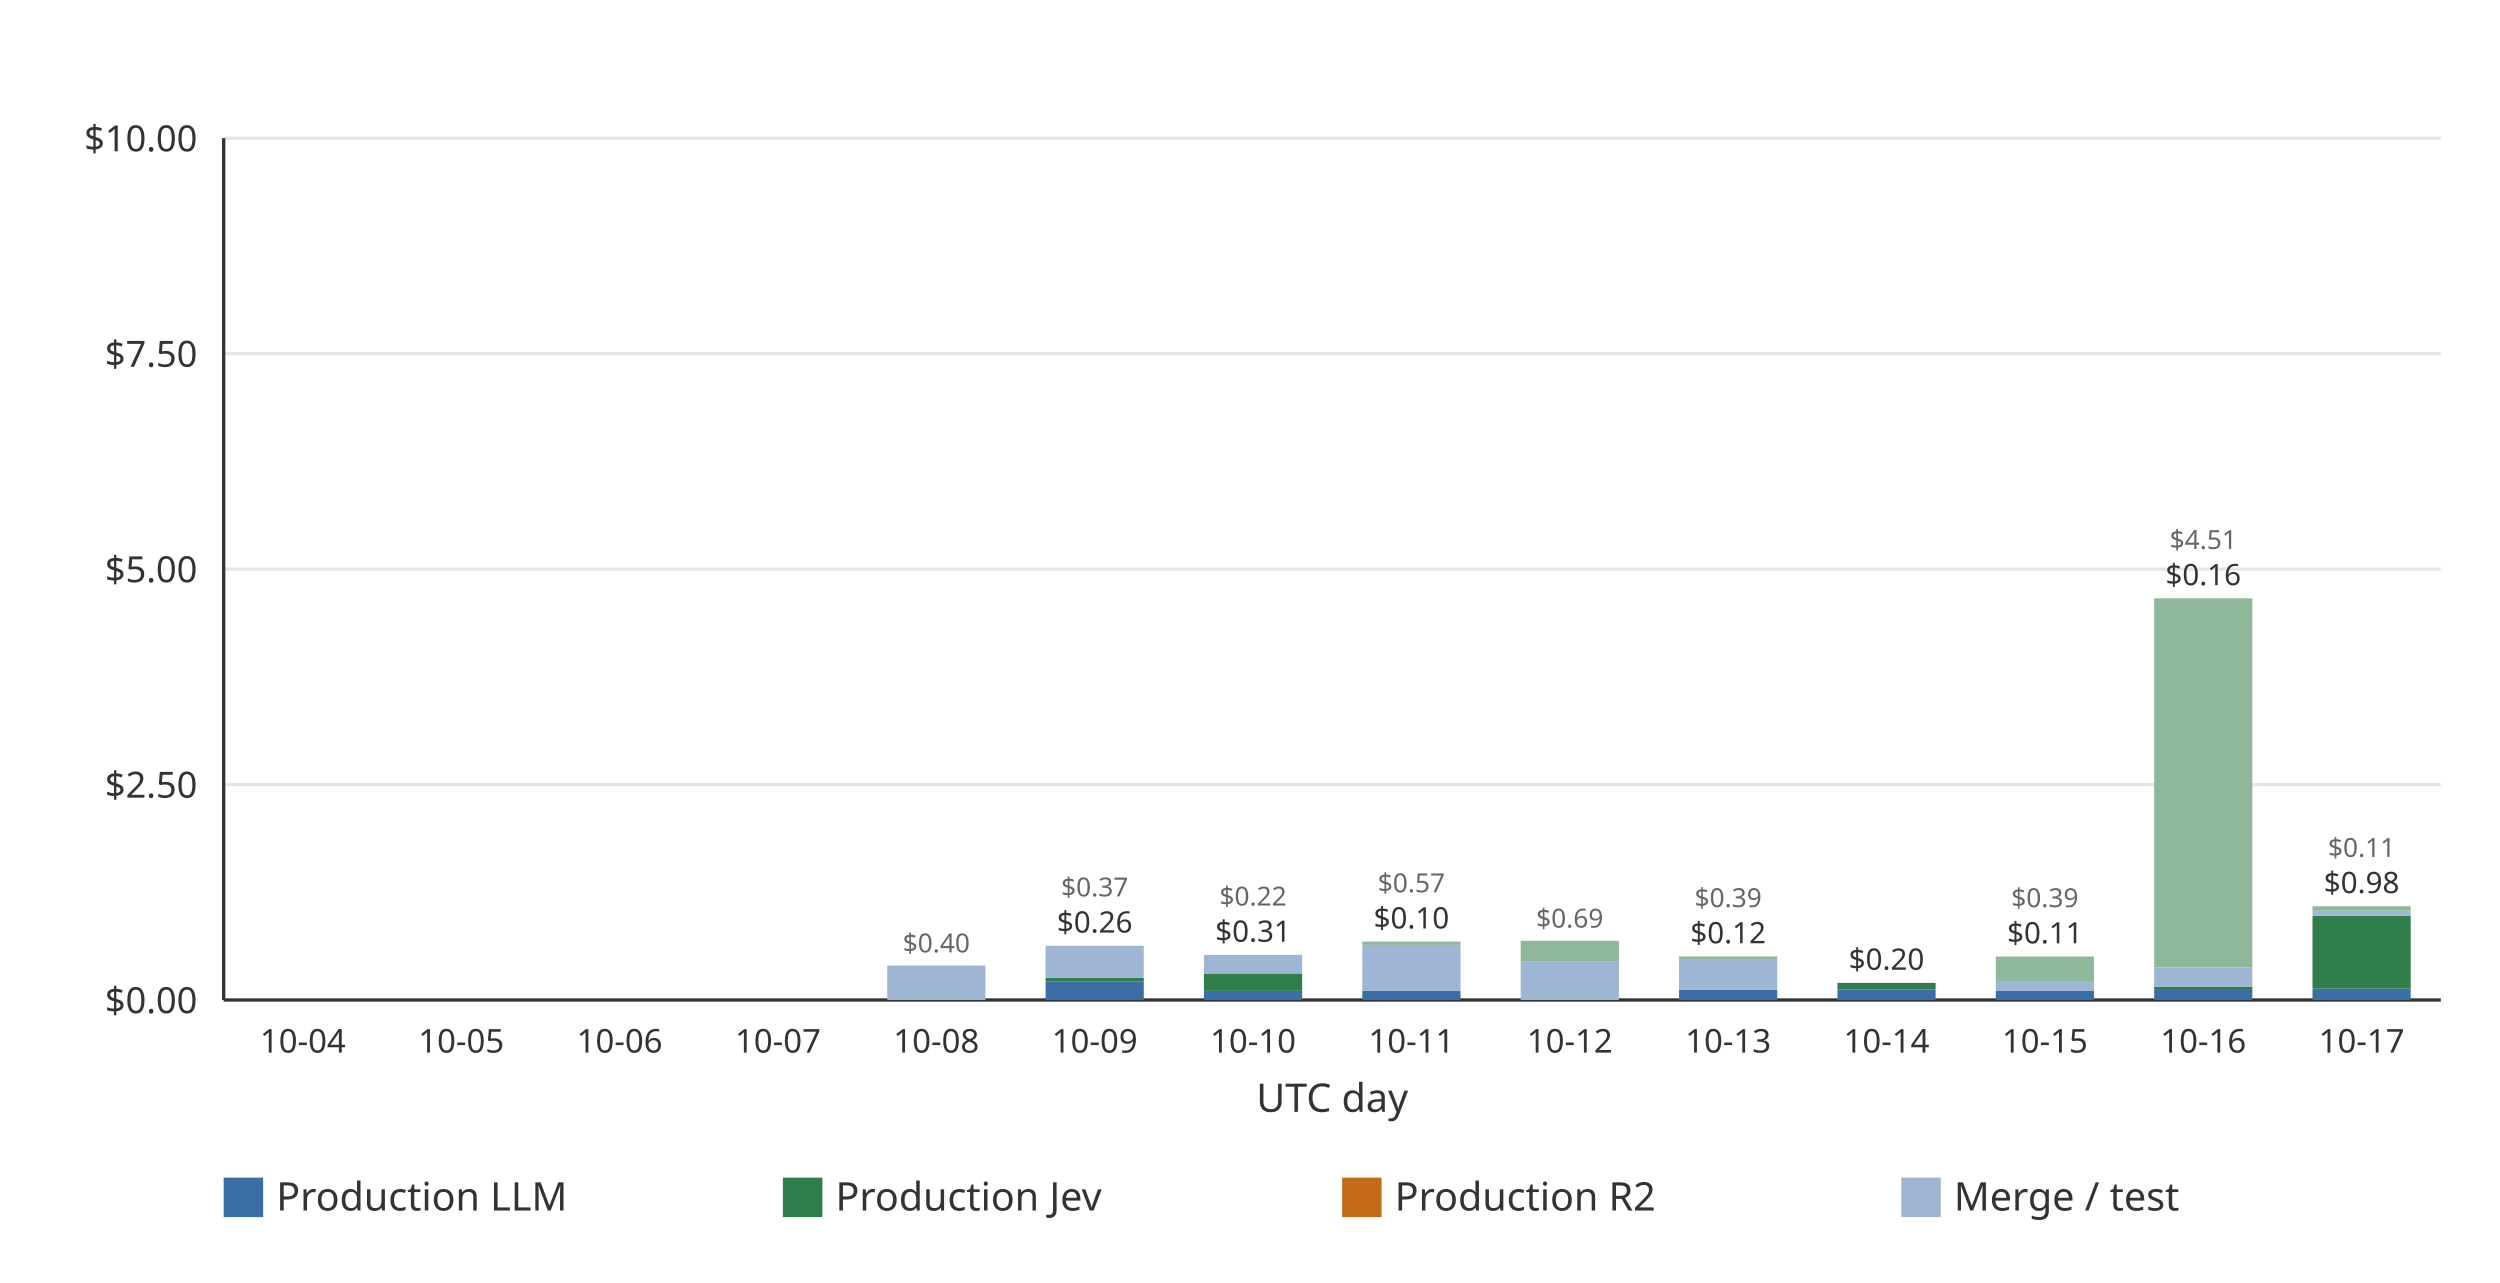
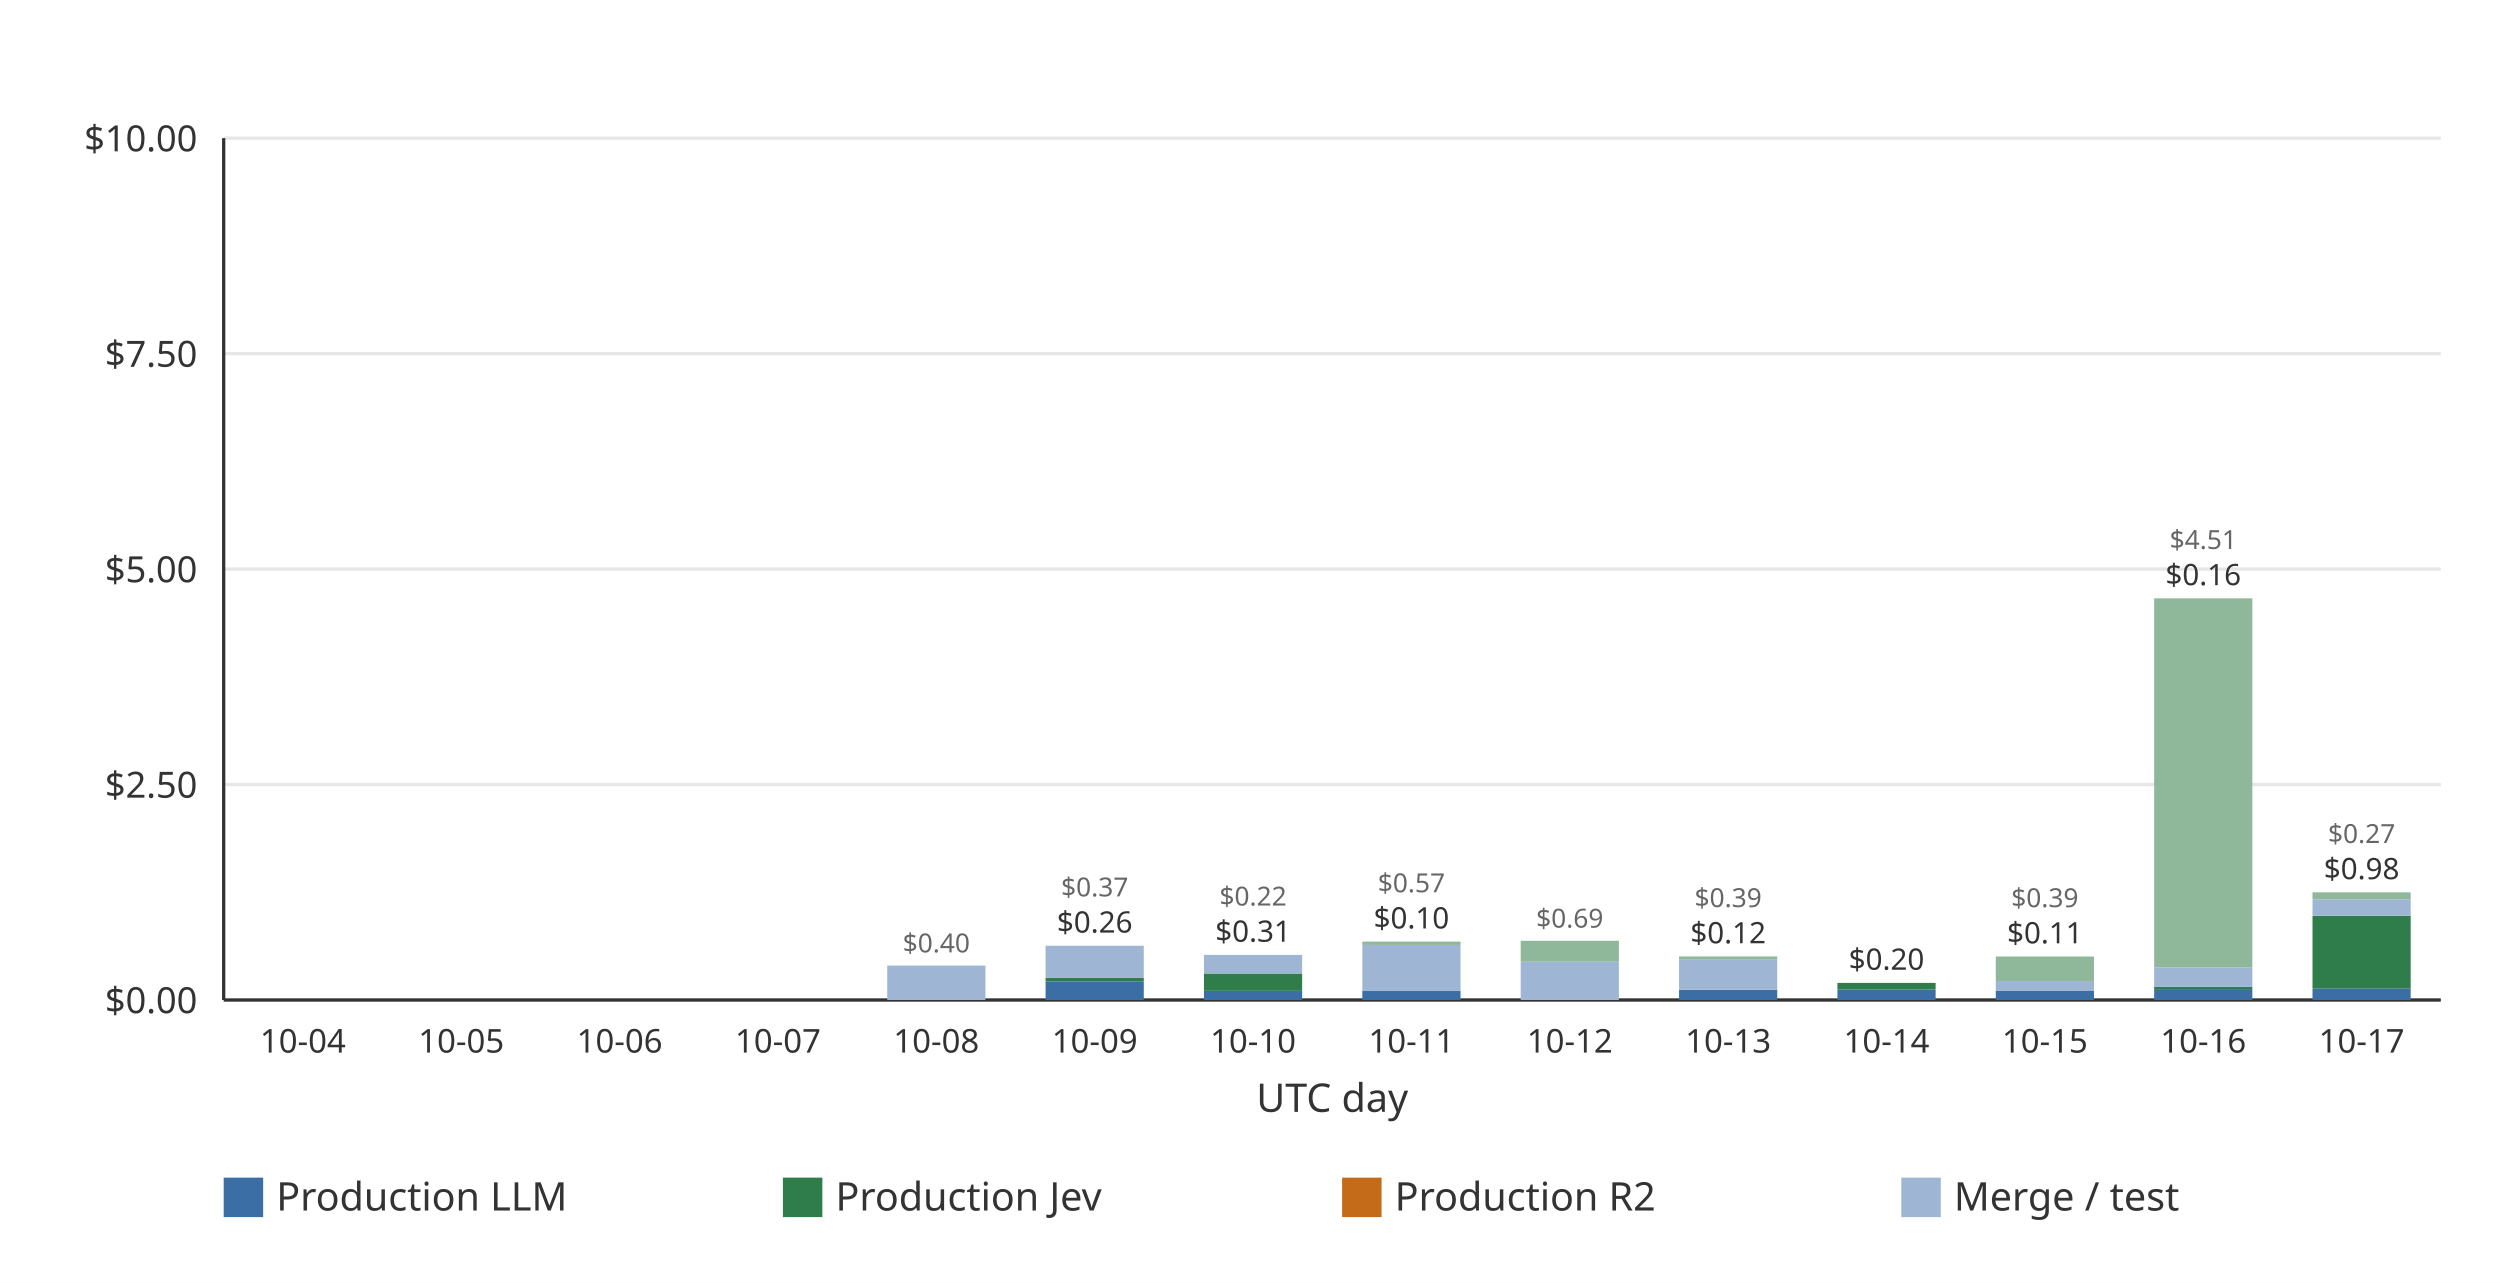
<svg xmlns="http://www.w3.org/2000/svg" width="760" height="390" viewBox="0 0 760 390" role="img">
  <rect width="760" height="390" fill="#ffffff" />
  <line x1="68.00" x2="742.00" y1="304.00" y2="304.00" stroke="#e6e6e6" stroke-width="1" />
  <text x="60.00" y="308.00" text-anchor="end" font-family="ui-sans-serif, system-ui, sans-serif" font-size="11" fill="#333333">$0.00</text>
  <line x1="68.00" x2="742.00" y1="238.50" y2="238.50" stroke="#e6e6e6" stroke-width="1" />
  <text x="60.00" y="242.50" text-anchor="end" font-family="ui-sans-serif, system-ui, sans-serif" font-size="11" fill="#333333">$2.50</text>
  <line x1="68.00" x2="742.00" y1="173.00" y2="173.00" stroke="#e6e6e6" stroke-width="1" />
  <text x="60.00" y="177.00" text-anchor="end" font-family="ui-sans-serif, system-ui, sans-serif" font-size="11" fill="#333333">$5.00</text>
  <line x1="68.00" x2="742.00" y1="107.50" y2="107.50" stroke="#e6e6e6" stroke-width="1" />
  <text x="60.00" y="111.50" text-anchor="end" font-family="ui-sans-serif, system-ui, sans-serif" font-size="11" fill="#333333">$7.50</text>
  <line x1="68.00" x2="742.00" y1="42.00" y2="42.00" stroke="#e6e6e6" stroke-width="1" />
  <text x="60.00" y="46.00" text-anchor="end" font-family="ui-sans-serif, system-ui, sans-serif" font-size="11" fill="#333333">$10.00</text>
  <line x1="68.00" x2="68.00" y1="42.00" y2="304.00" stroke="#333333" stroke-width="1" />
  <line x1="68.00" x2="742.00" y1="304.00" y2="304.00" stroke="#333333" stroke-width="1" />
  <g data-date="2026-10-04" data-production-total="0" data-other-total="0" data-total="0" />
  <text x="92.07" y="320.00" text-anchor="middle" font-family="ui-sans-serif, system-ui, sans-serif" font-size="10" fill="#333333">10-04</text>
  <g data-date="2026-10-05" data-production-total="0" data-other-total="0" data-total="0" />
  <text x="140.21" y="320.00" text-anchor="middle" font-family="ui-sans-serif, system-ui, sans-serif" font-size="10" fill="#333333">10-05</text>
  <g data-date="2026-10-06" data-production-total="0" data-other-total="0" data-total="0" />
  <text x="188.36" y="320.00" text-anchor="middle" font-family="ui-sans-serif, system-ui, sans-serif" font-size="10" fill="#333333">10-06</text>
  <g data-date="2026-10-07" data-production-total="0" data-other-total="0" data-total="0" />
  <text x="236.50" y="320.00" text-anchor="middle" font-family="ui-sans-serif, system-ui, sans-serif" font-size="10" fill="#333333">10-07</text>
  <g data-date="2026-10-08" data-production-total="0" data-other-total="0.399434380000000003771" data-total="0.399434380000000003771">
    <rect x="269.72" y="293.53" width="29.85" height="10.47" fill="#9eb6d4" />
    <text x="284.64" y="289.53" text-anchor="middle" font-family="ui-sans-serif, system-ui, sans-serif" font-size="8" fill="#666666">$0.40</text>
  </g>
  <text x="284.64" y="320.00" text-anchor="middle" font-family="ui-sans-serif, system-ui, sans-serif" font-size="10" fill="#333333">10-08</text>
  <g data-date="2026-10-09" data-production-total="0.25642104" data-other-total="0.37304242" data-total="0.62946346">
    <rect x="317.86" y="298.32" width="29.85" height="5.68" fill="#3b6ea5" />
    <rect x="317.86" y="297.28" width="29.85" height="1.04" fill="#2f7d4a" />
    <rect x="317.86" y="287.51" width="29.85" height="9.77" fill="#9eb6d4" />
    <text x="332.79" y="283.51" text-anchor="middle" font-family="ui-sans-serif, system-ui, sans-serif" font-size="9" fill="#333333">$0.26</text>
    <text x="332.79" y="272.51" text-anchor="middle" font-family="ui-sans-serif, system-ui, sans-serif" font-size="8" fill="#666666">$0.37</text>
  </g>
  <text x="332.79" y="320.00" text-anchor="middle" font-family="ui-sans-serif, system-ui, sans-serif" font-size="10" fill="#333333">10-09</text>
  <g data-date="2026-10-10" data-production-total="0.30748244" data-other-total="0.21585988" data-total="0.52334232">
    <rect x="366.00" y="301.22" width="29.85" height="2.78" fill="#3b6ea5" />
    <rect x="366.00" y="295.94" width="29.85" height="5.28" fill="#2f7d4a" />
    <rect x="366.00" y="290.29" width="29.85" height="5.66" fill="#9eb6d4" />
    <text x="380.93" y="286.29" text-anchor="middle" font-family="ui-sans-serif, system-ui, sans-serif" font-size="9" fill="#333333">$0.31</text>
    <text x="380.93" y="275.29" text-anchor="middle" font-family="ui-sans-serif, system-ui, sans-serif" font-size="8" fill="#666666">$0.22</text>
  </g>
  <text x="380.93" y="320.00" text-anchor="middle" font-family="ui-sans-serif, system-ui, sans-serif" font-size="10" fill="#333333">10-10</text>
  <g data-date="2026-10-11" data-production-total="0.10425128" data-other-total="0.57332917" data-total="0.67758045">
    <rect x="414.15" y="301.27" width="29.85" height="2.73" fill="#3b6ea5" />
    <rect x="414.15" y="287.25" width="29.85" height="14.01" fill="#9eb6d4" />
    <rect x="414.15" y="286.25" width="29.85" height="1.01" fill="#8fb89a" />
    <text x="429.07" y="282.25" text-anchor="middle" font-family="ui-sans-serif, system-ui, sans-serif" font-size="9" fill="#333333">$0.10</text>
    <text x="429.07" y="271.25" text-anchor="middle" font-family="ui-sans-serif, system-ui, sans-serif" font-size="8" fill="#666666">$0.57</text>
  </g>
  <text x="429.07" y="320.00" text-anchor="middle" font-family="ui-sans-serif, system-ui, sans-serif" font-size="10" fill="#333333">10-11</text>
  <g data-date="2026-10-12" data-production-total="0" data-other-total="0.68715173" data-total="0.68715173">
    <rect x="462.29" y="292.37" width="29.85" height="11.63" fill="#9eb6d4" />
    <rect x="462.29" y="286.00" width="29.85" height="6.38" fill="#8fb89a" />
    <text x="477.21" y="282.00" text-anchor="middle" font-family="ui-sans-serif, system-ui, sans-serif" font-size="8" fill="#666666">$0.69</text>
  </g>
  <text x="477.21" y="320.00" text-anchor="middle" font-family="ui-sans-serif, system-ui, sans-serif" font-size="10" fill="#333333">10-12</text>
  <g data-date="2026-10-13" data-production-total="0.11847358" data-other-total="0.38669388" data-total="0.50516746">
    <rect x="510.43" y="300.90" width="29.85" height="3.10" fill="#3b6ea5" />
    <rect x="510.43" y="291.77" width="29.85" height="9.13" fill="#9eb6d4" />
    <rect x="510.43" y="290.76" width="29.85" height="1.00" fill="#8fb89a" />
    <text x="525.36" y="286.76" text-anchor="middle" font-family="ui-sans-serif, system-ui, sans-serif" font-size="9" fill="#333333">$0.12</text>
    <text x="525.36" y="275.76" text-anchor="middle" font-family="ui-sans-serif, system-ui, sans-serif" font-size="8" fill="#666666">$0.39</text>
  </g>
  <text x="525.36" y="320.00" text-anchor="middle" font-family="ui-sans-serif, system-ui, sans-serif" font-size="10" fill="#333333">10-13</text>
  <g data-date="2026-10-14" data-production-total="0.19837283" data-other-total="0" data-total="0.19837283">
    <rect x="558.58" y="300.79" width="29.85" height="3.21" fill="#3b6ea5" />
    <rect x="558.58" y="298.80" width="29.85" height="1.99" fill="#2f7d4a" />
    <text x="573.50" y="294.80" text-anchor="middle" font-family="ui-sans-serif, system-ui, sans-serif" font-size="9" fill="#333333">$0.20</text>
  </g>
  <text x="573.50" y="320.00" text-anchor="middle" font-family="ui-sans-serif, system-ui, sans-serif" font-size="10" fill="#333333">10-14</text>
  <g data-date="2026-10-15" data-production-total="0.10996748" data-other-total="0.39462680" data-total="0.50459428">
    <rect x="606.72" y="301.12" width="29.85" height="2.88" fill="#3b6ea5" />
    <rect x="606.72" y="298.23" width="29.85" height="2.89" fill="#9eb6d4" />
    <rect x="606.72" y="290.78" width="29.85" height="7.45" fill="#8fb89a" />
    <text x="621.64" y="286.78" text-anchor="middle" font-family="ui-sans-serif, system-ui, sans-serif" font-size="9" fill="#333333">$0.11</text>
    <text x="621.64" y="275.78" text-anchor="middle" font-family="ui-sans-serif, system-ui, sans-serif" font-size="8" fill="#666666">$0.39</text>
  </g>
  <text x="621.64" y="320.00" text-anchor="middle" font-family="ui-sans-serif, system-ui, sans-serif" font-size="10" fill="#333333">10-15</text>
  <g data-date="2026-10-16" data-production-total="0.15520778" data-other-total="4.50565914" data-total="4.66086692">
    <rect x="654.86" y="300.93" width="29.85" height="3.07" fill="#3b6ea5" />
    <rect x="654.86" y="299.93" width="29.85" height="1.00" fill="#2f7d4a" />
    <rect x="654.86" y="294.11" width="29.85" height="5.82" fill="#9eb6d4" />
    <rect x="654.86" y="181.89" width="29.85" height="112.22" fill="#8fb89a" />
    <text x="669.79" y="177.89" text-anchor="middle" font-family="ui-sans-serif, system-ui, sans-serif" font-size="9" fill="#333333">$0.16</text>
    <text x="669.79" y="166.89" text-anchor="middle" font-family="ui-sans-serif, system-ui, sans-serif" font-size="8" fill="#666666">$4.51</text>
  </g>
  <text x="669.79" y="320.00" text-anchor="middle" font-family="ui-sans-serif, system-ui, sans-serif" font-size="10" fill="#333333">10-16</text>
-   <g data-date="2026-10-17" data-production-total="0.97797219" data-other-total="0.10974935" data-total="1.08772154">
+   <g data-date="2026-10-17" data-production-total="0.97797219" data-other-total="0.27112026" data-total="1.24909245">
    <rect x="703.00" y="300.54" width="29.85" height="3.46" fill="#3b6ea5" />
    <rect x="703.00" y="278.38" width="29.85" height="22.17" fill="#2f7d4a" />
-     <rect x="703.00" y="276.87" width="29.85" height="1.51" fill="#9eb6d4" />
-     <rect x="703.00" y="275.50" width="29.85" height="1.37" fill="#8fb89a" />
-     <text x="717.93" y="271.50" text-anchor="middle" font-family="ui-sans-serif, system-ui, sans-serif" font-size="9" fill="#333333">$0.98</text>
-     <text x="717.93" y="260.50" text-anchor="middle" font-family="ui-sans-serif, system-ui, sans-serif" font-size="8" fill="#666666">$0.11</text>
+     <rect x="703.00" y="273.39" width="29.85" height="4.98" fill="#9eb6d4" />
+     <rect x="703.00" y="271.27" width="29.85" height="2.12" fill="#8fb89a" />
+     <text x="717.93" y="267.27" text-anchor="middle" font-family="ui-sans-serif, system-ui, sans-serif" font-size="9" fill="#333333">$0.98</text>
+     <text x="717.93" y="256.27" text-anchor="middle" font-family="ui-sans-serif, system-ui, sans-serif" font-size="8" fill="#666666">$0.27</text>
  </g>
  <text x="717.93" y="320.00" text-anchor="middle" font-family="ui-sans-serif, system-ui, sans-serif" font-size="10" fill="#333333">10-17</text>
  <text x="405.00" y="338.00" text-anchor="middle" font-family="ui-sans-serif, system-ui, sans-serif" font-size="12" fill="#333333">UTC day</text>
  <rect x="68.00" y="358.00" width="12" height="12" fill="#3b6ea5" />
  <text x="84.00" y="368.00" font-family="ui-sans-serif, system-ui, sans-serif" font-size="12" fill="#333333">Production LLM</text>
  <rect x="238.00" y="358.00" width="12" height="12" fill="#2f7d4a" />
  <text x="254.00" y="368.00" font-family="ui-sans-serif, system-ui, sans-serif" font-size="12" fill="#333333">Production Jev</text>
  <rect x="408.00" y="358.00" width="12" height="12" fill="#c46b1a" />
  <text x="424.00" y="368.00" font-family="ui-sans-serif, system-ui, sans-serif" font-size="12" fill="#333333">Production R2</text>
  <rect x="578.00" y="358.00" width="12" height="12" fill="#9eb6d4" />
  <text x="594.00" y="368.00" font-family="ui-sans-serif, system-ui, sans-serif" font-size="12" fill="#333333">Merge / test</text>
</svg>
